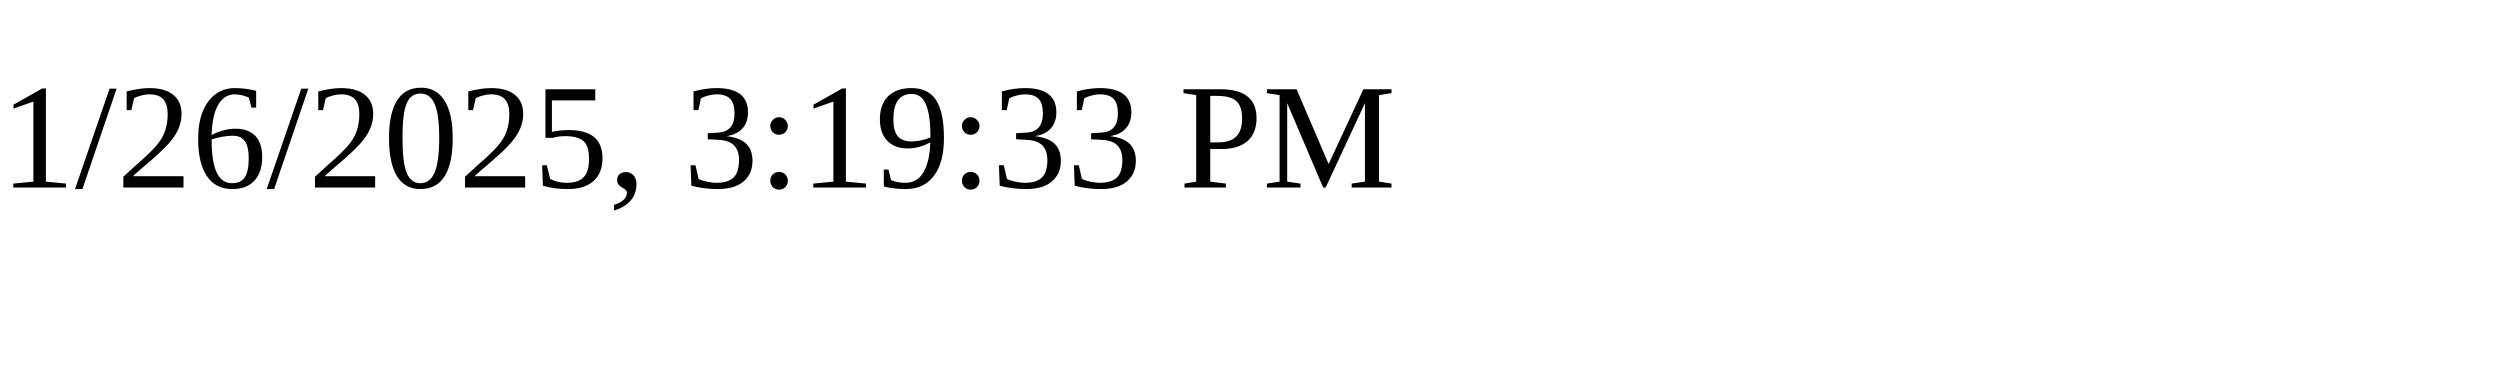
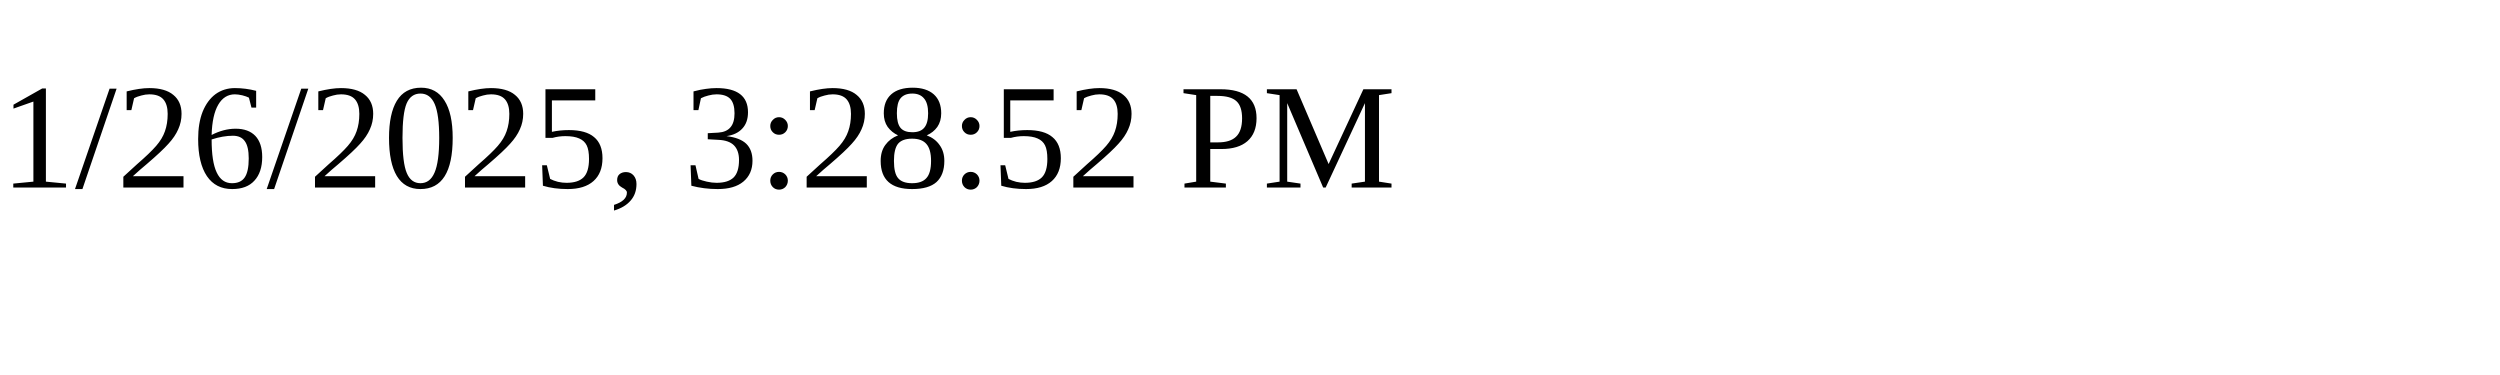
<svg xmlns="http://www.w3.org/2000/svg" height="30" width="200">
-   <text x="0" y="15">1/26/2025, 3:19:33 PM</text>
+   <text x="0" y="15">1/26/2025, 3:28:52 PM</text>
</svg>
